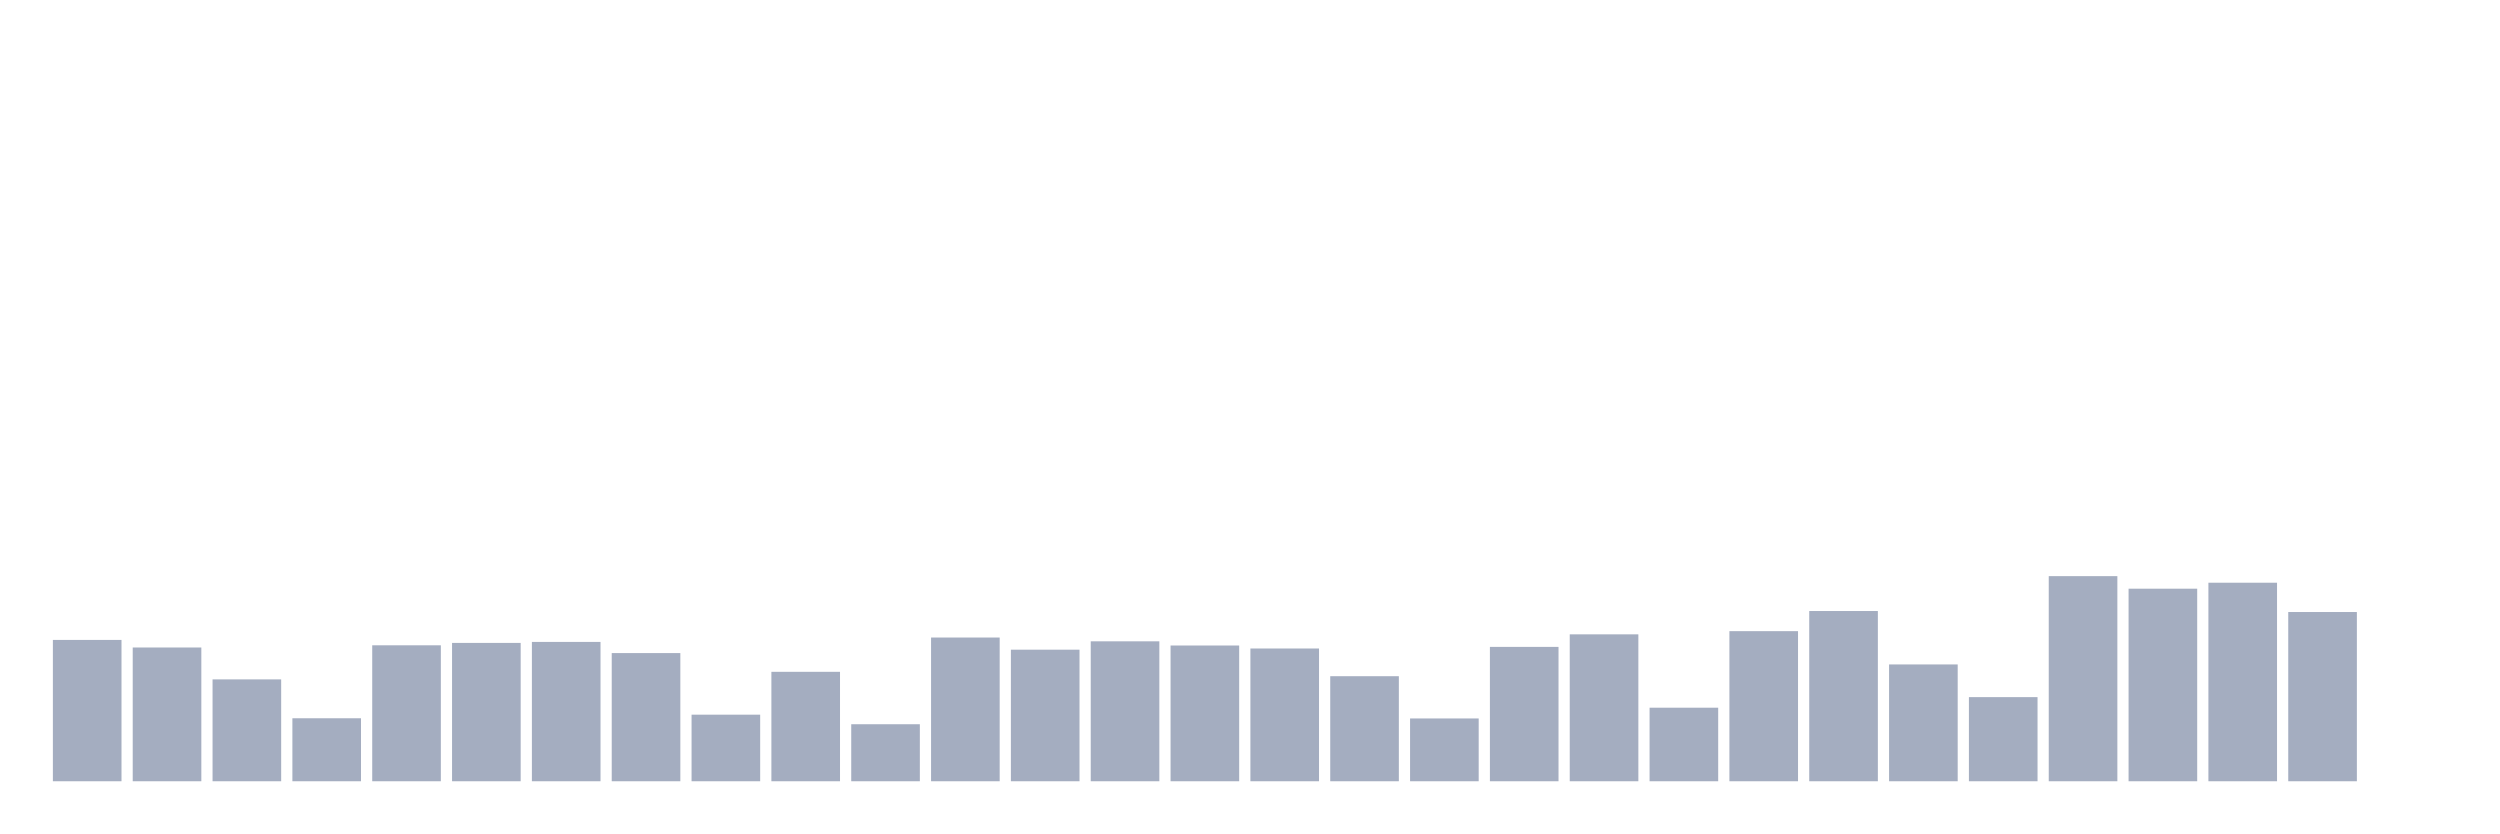
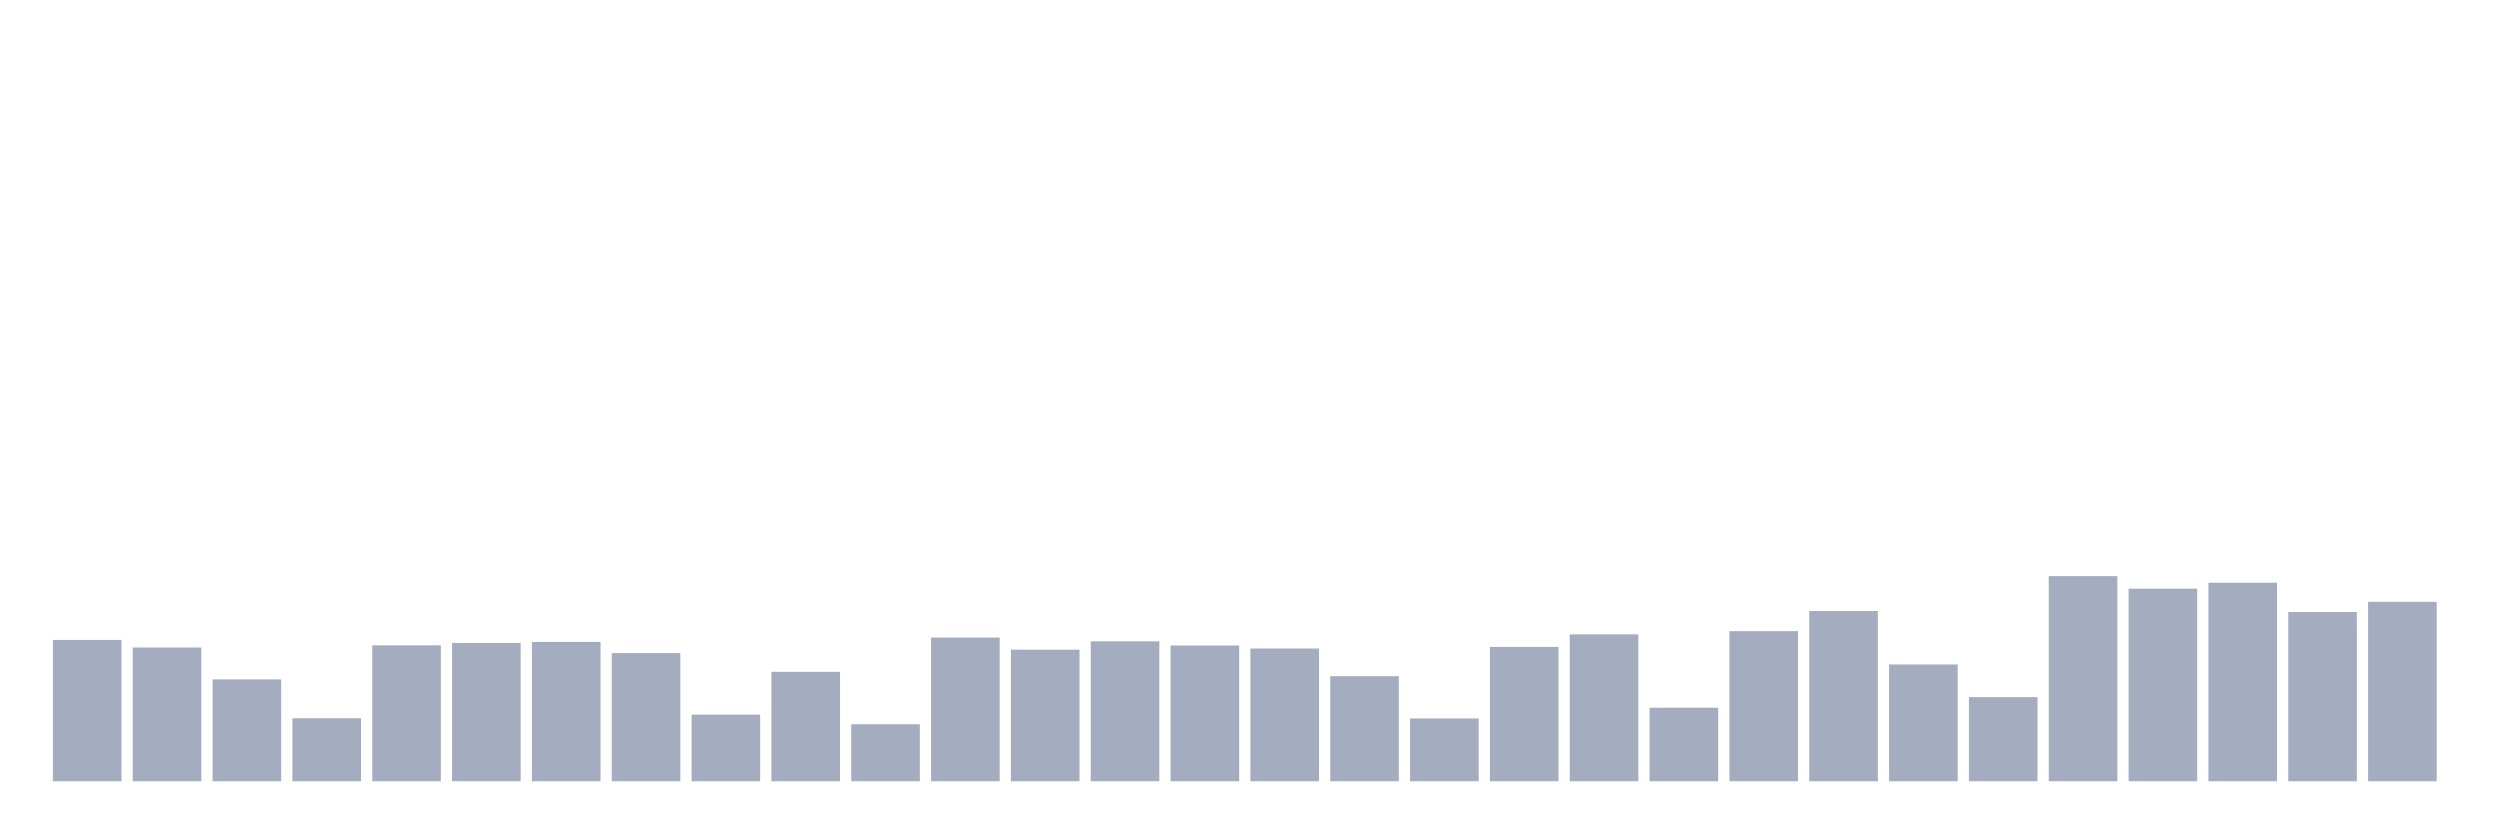
<svg xmlns="http://www.w3.org/2000/svg" viewBox="0 0 480 160">
  <g transform="translate(10,10)">
    <rect class="bar" x="0.153" width="13.175" y="112.865" height="27.135" fill="rgb(164,173,192)" />
    <rect class="bar" x="15.482" width="13.175" y="114.319" height="25.681" fill="rgb(164,173,192)" />
    <rect class="bar" x="30.81" width="13.175" y="120.443" height="19.557" fill="rgb(164,173,192)" />
    <rect class="bar" x="46.138" width="13.175" y="127.906" height="12.094" fill="rgb(164,173,192)" />
    <rect class="bar" x="61.466" width="13.175" y="113.898" height="26.102" fill="rgb(164,173,192)" />
    <rect class="bar" x="76.794" width="13.175" y="113.439" height="26.561" fill="rgb(164,173,192)" />
    <rect class="bar" x="92.123" width="13.175" y="113.248" height="26.752" fill="rgb(164,173,192)" />
    <rect class="bar" x="107.451" width="13.175" y="115.391" height="24.609" fill="rgb(164,173,192)" />
    <rect class="bar" x="122.779" width="13.175" y="127.217" height="12.783" fill="rgb(164,173,192)" />
    <rect class="bar" x="138.107" width="13.175" y="118.989" height="21.011" fill="rgb(164,173,192)" />
    <rect class="bar" x="153.436" width="13.175" y="129.054" height="10.946" fill="rgb(164,173,192)" />
    <rect class="bar" x="168.764" width="13.175" y="112.406" height="27.594" fill="rgb(164,173,192)" />
    <rect class="bar" x="184.092" width="13.175" y="114.74" height="25.26" fill="rgb(164,173,192)" />
    <rect class="bar" x="199.42" width="13.175" y="113.133" height="26.867" fill="rgb(164,173,192)" />
    <rect class="bar" x="214.748" width="13.175" y="113.937" height="26.063" fill="rgb(164,173,192)" />
    <rect class="bar" x="230.077" width="13.175" y="114.511" height="25.489" fill="rgb(164,173,192)" />
    <rect class="bar" x="245.405" width="13.175" y="119.831" height="20.169" fill="rgb(164,173,192)" />
    <rect class="bar" x="260.733" width="13.175" y="127.944" height="12.056" fill="rgb(164,173,192)" />
    <rect class="bar" x="276.061" width="13.175" y="114.204" height="25.796" fill="rgb(164,173,192)" />
    <rect class="bar" x="291.39" width="13.175" y="111.793" height="28.207" fill="rgb(164,173,192)" />
    <rect class="bar" x="306.718" width="13.175" y="125.878" height="14.122" fill="rgb(164,173,192)" />
    <rect class="bar" x="322.046" width="13.175" y="111.181" height="28.819" fill="rgb(164,173,192)" />
    <rect class="bar" x="337.374" width="13.175" y="107.315" height="32.685" fill="rgb(164,173,192)" />
    <rect class="bar" x="352.702" width="13.175" y="117.572" height="22.428" fill="rgb(164,173,192)" />
    <rect class="bar" x="368.031" width="13.175" y="123.849" height="16.151" fill="rgb(164,173,192)" />
    <rect class="bar" x="383.359" width="13.175" y="100.618" height="39.382" fill="rgb(164,173,192)" />
    <rect class="bar" x="398.687" width="13.175" y="103.029" height="36.971" fill="rgb(164,173,192)" />
    <rect class="bar" x="414.015" width="13.175" y="101.881" height="38.119" fill="rgb(164,173,192)" />
    <rect class="bar" x="429.344" width="13.175" y="107.507" height="32.493" fill="rgb(164,173,192)" />
-     <rect class="bar" x="444.672" width="13.175" y="140" height="0" fill="rgb(164,173,192)" />
+     <rect class="bar" x="444.672" width="13.175" y="105.555" height="34.445" fill="rgb(164,173,192)" />
  </g>
</svg>
